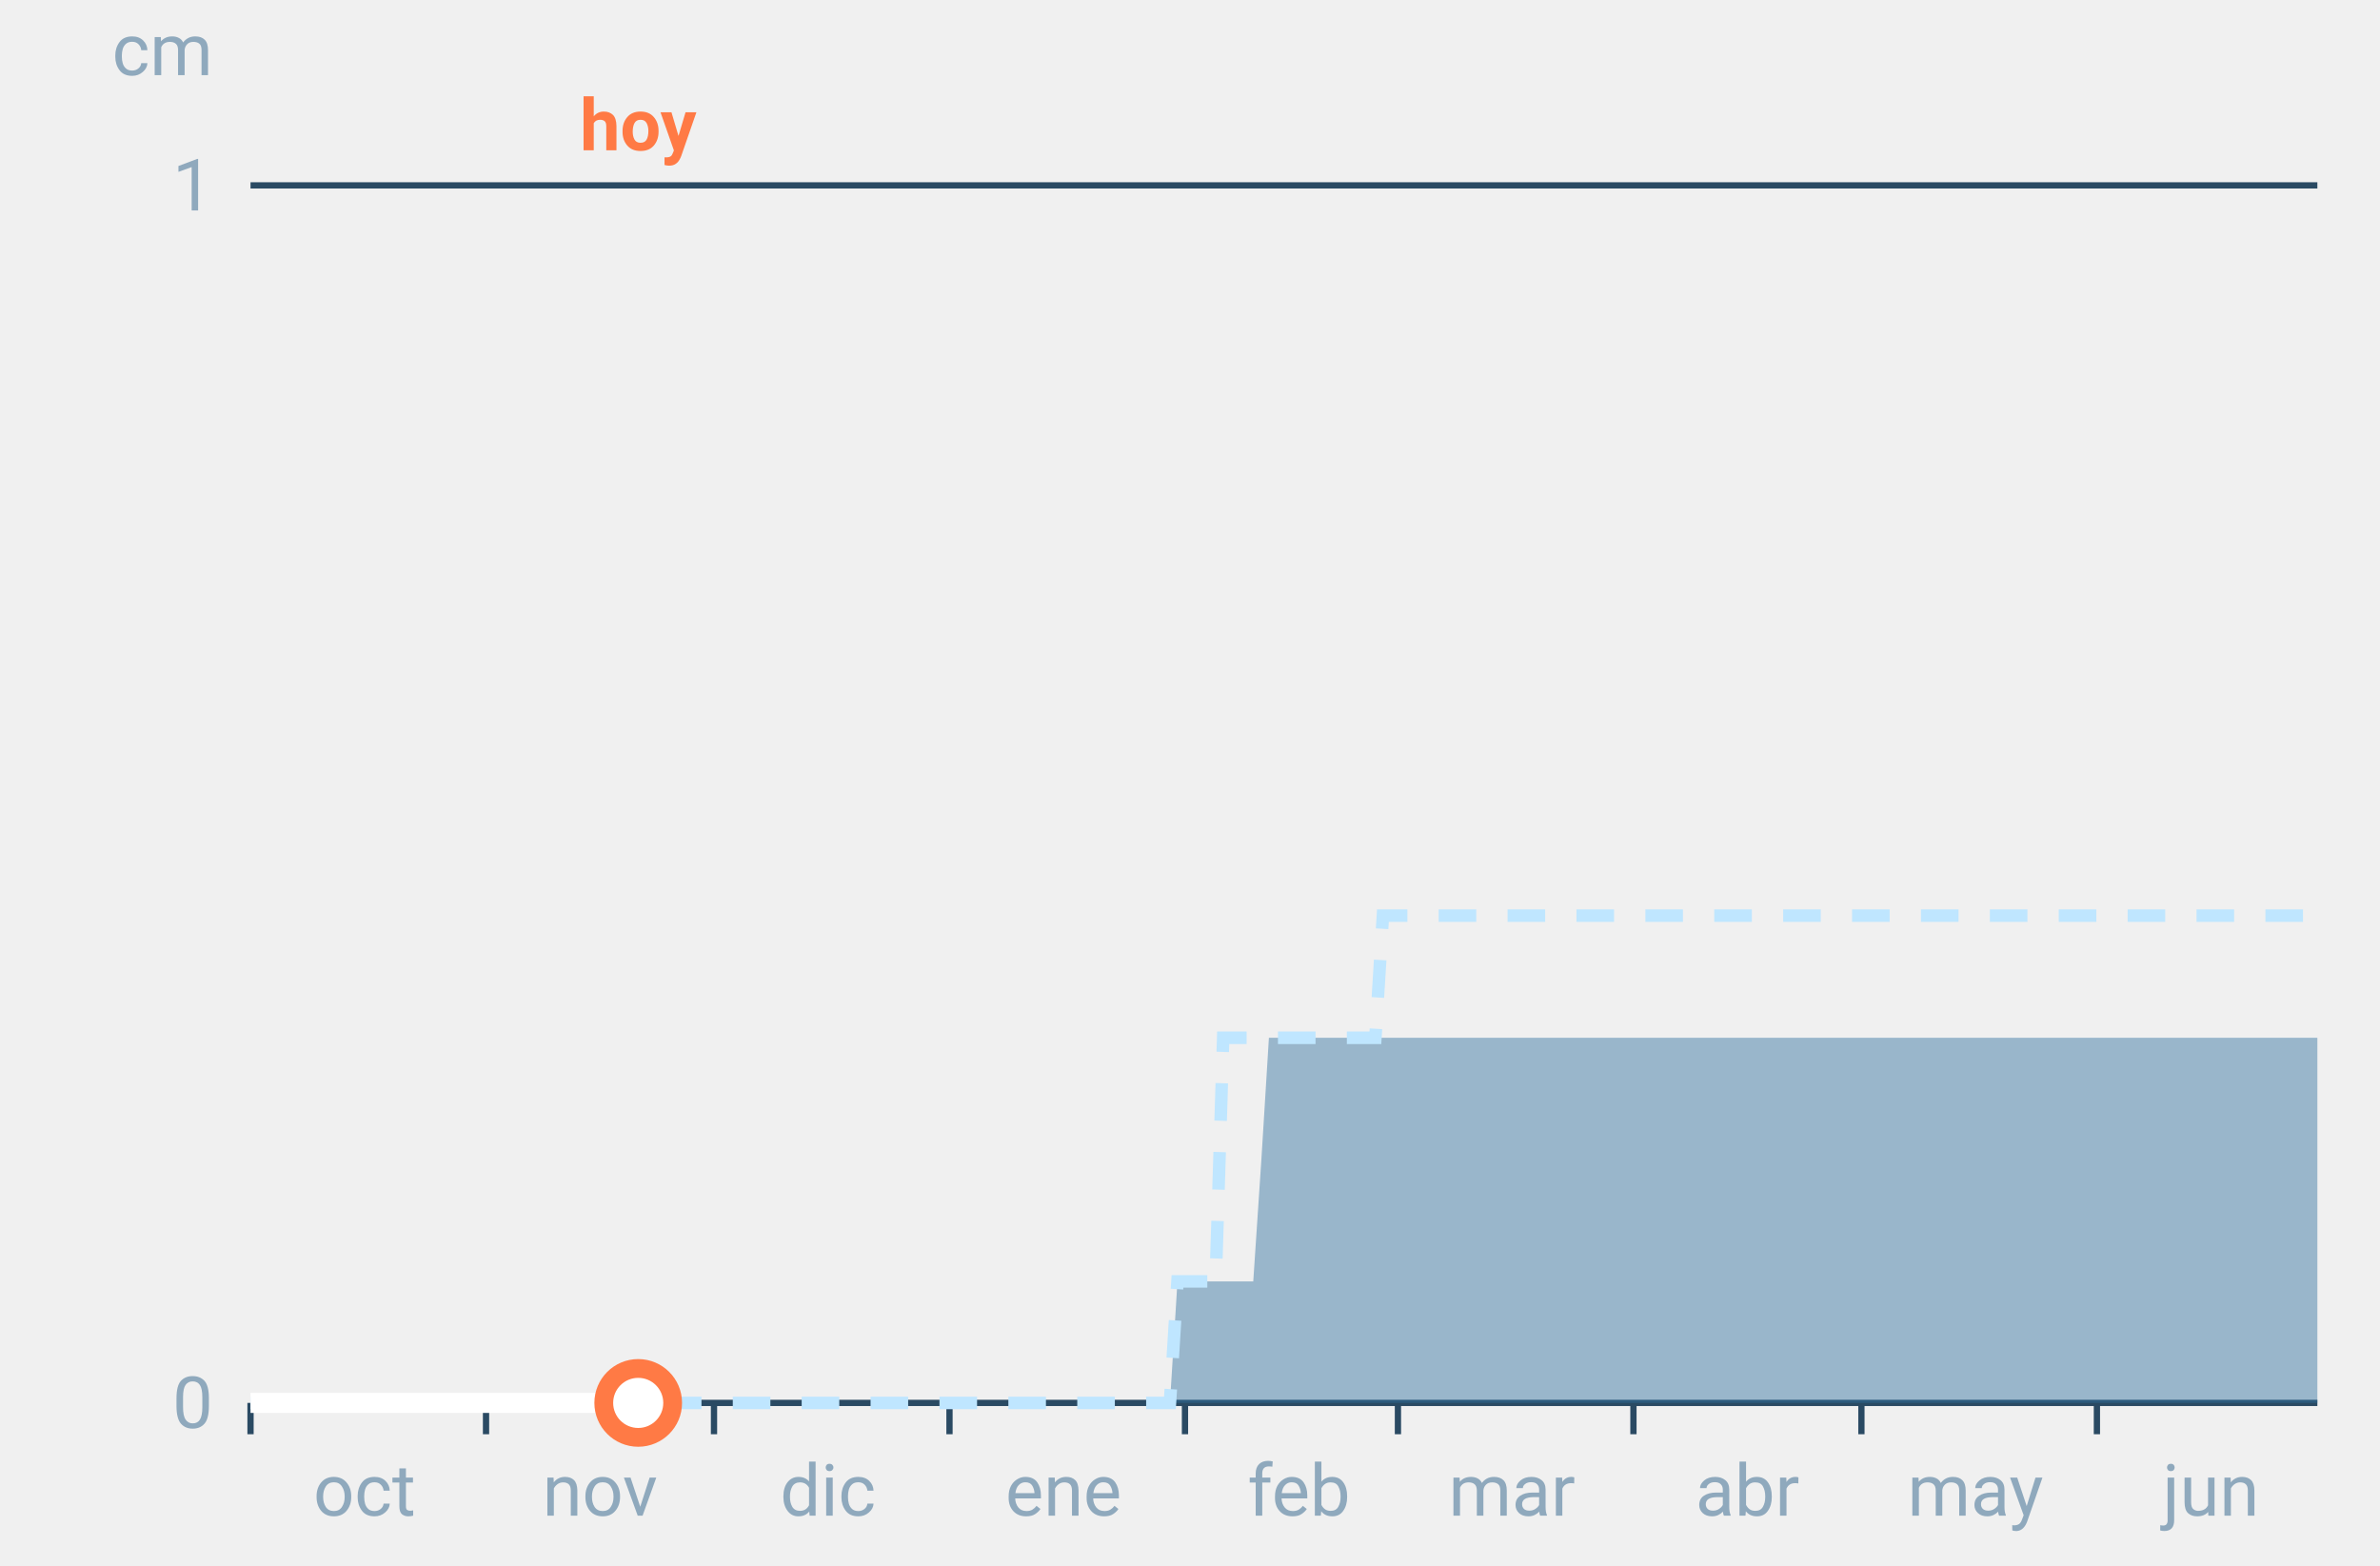
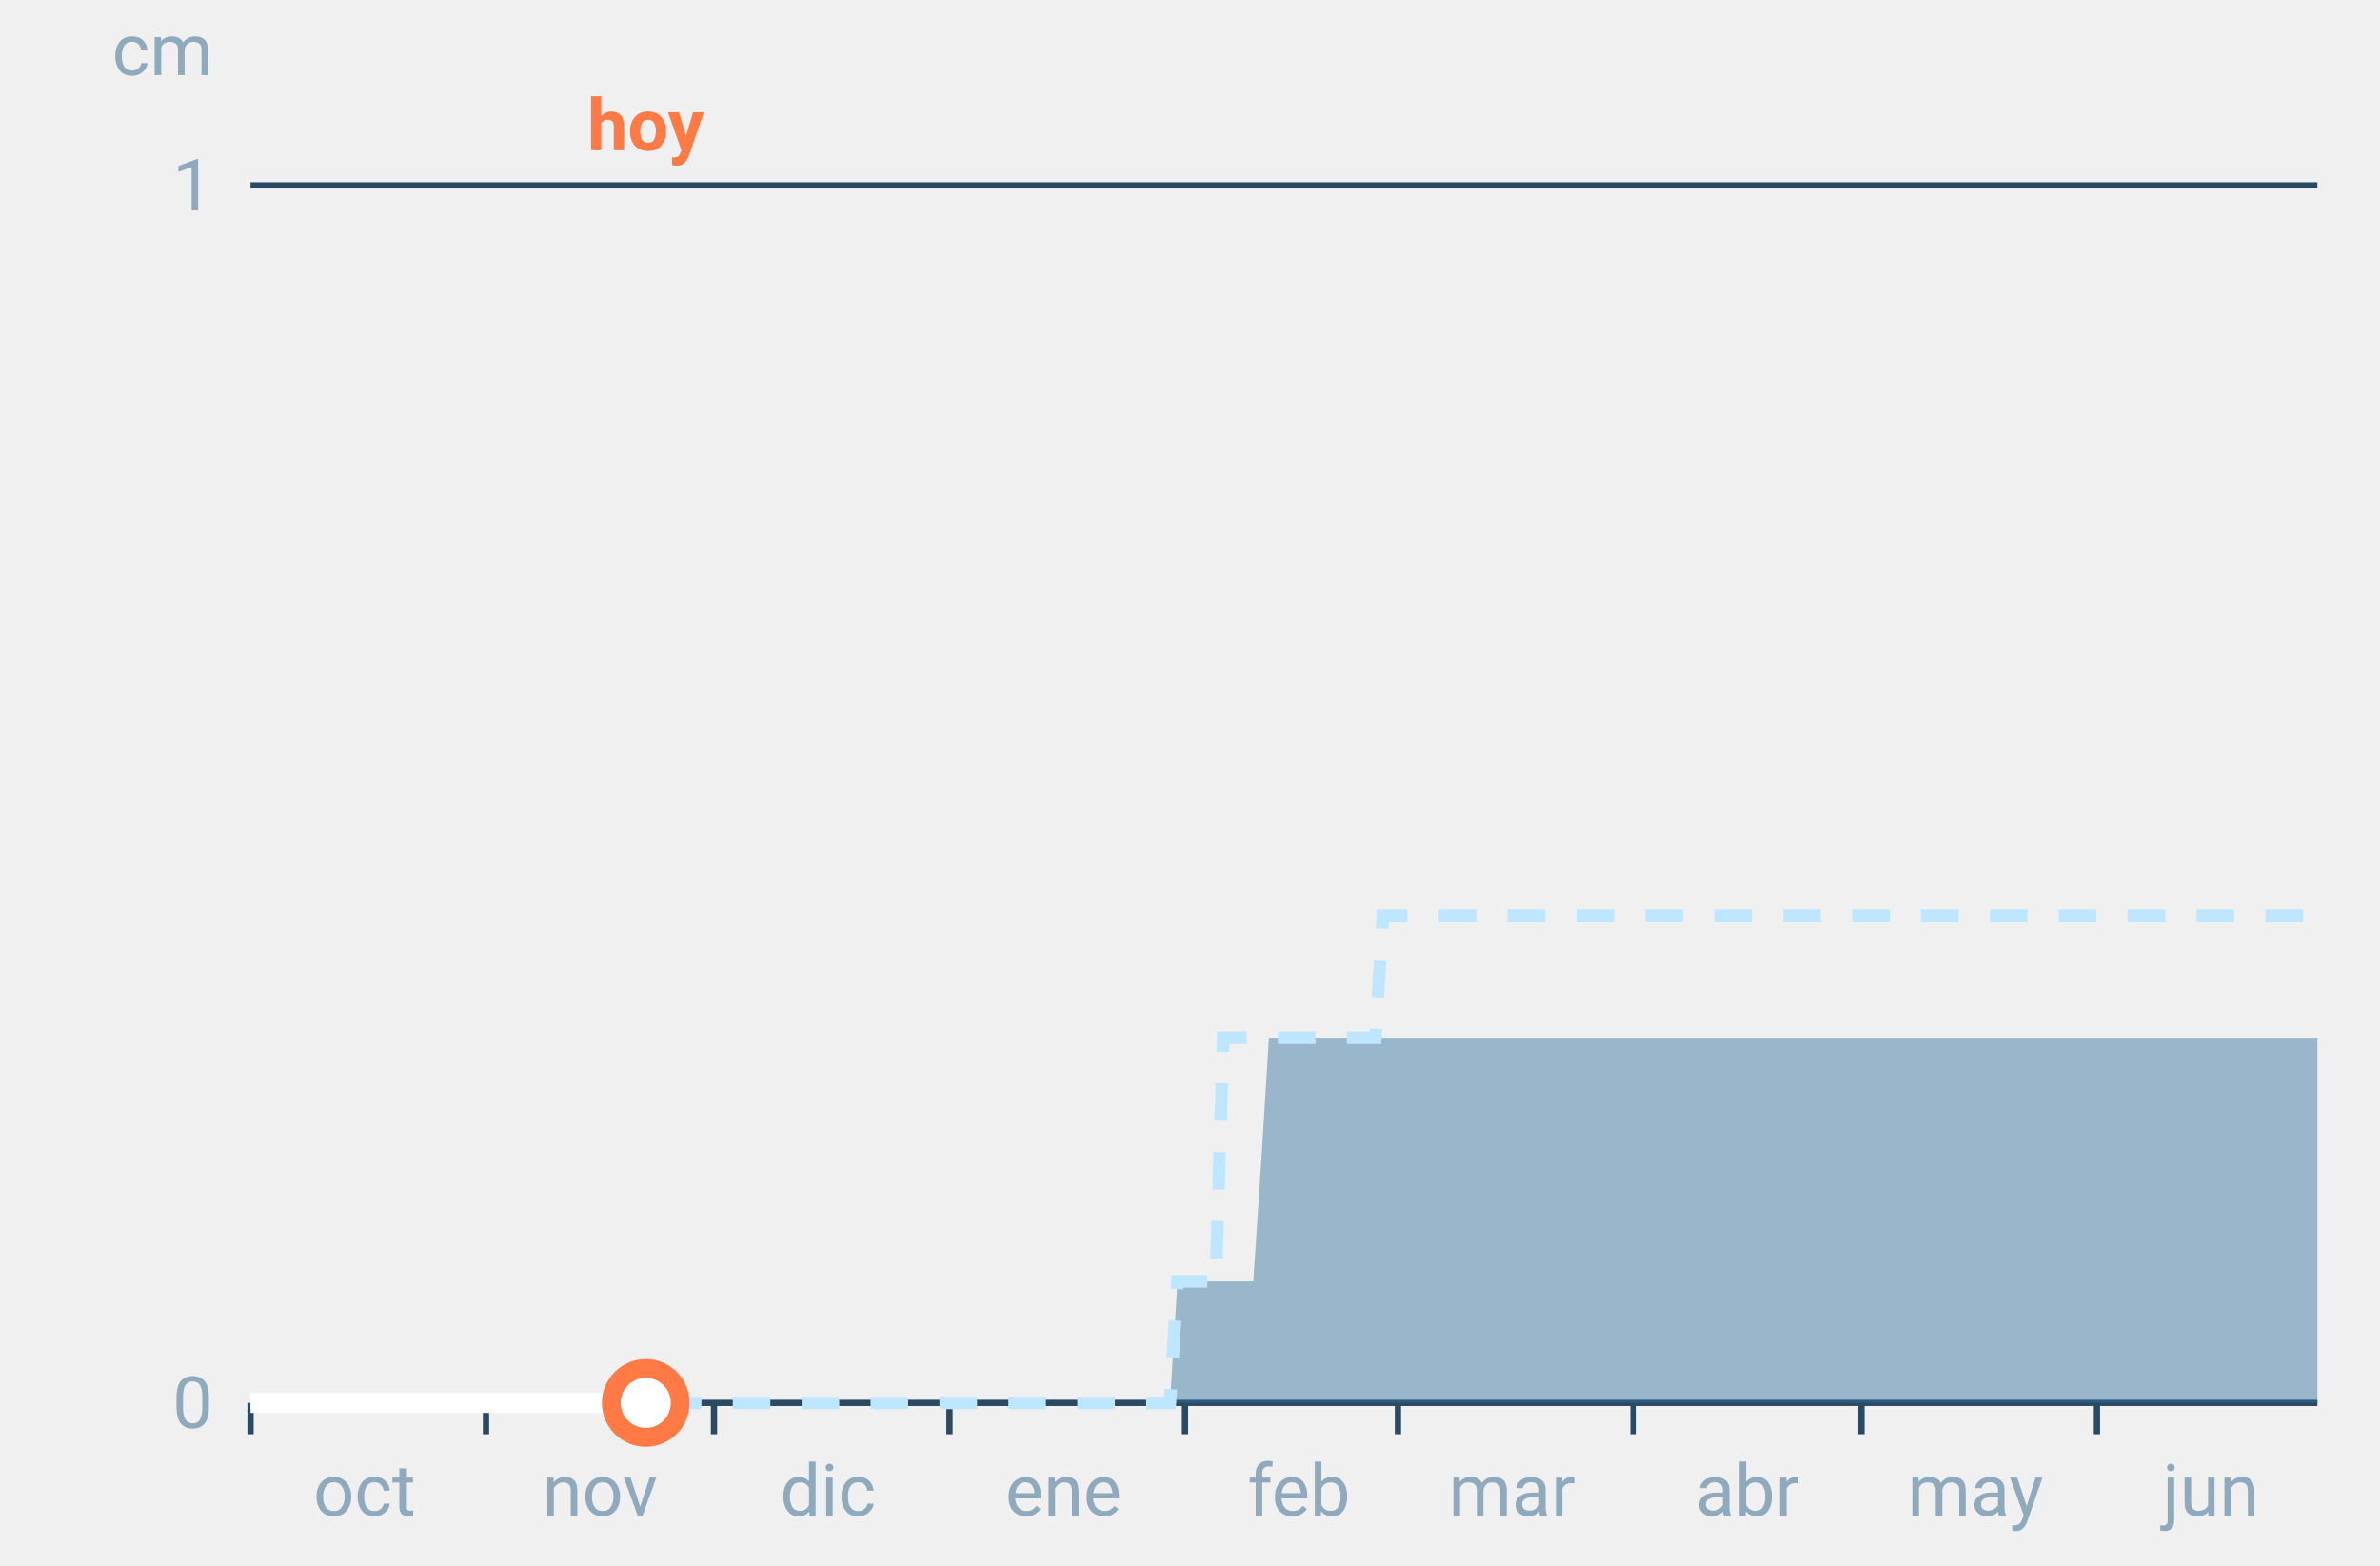
<svg xmlns="http://www.w3.org/2000/svg" font-family="-apple-system,BlinkMacSystemFont,Segoe UI,Roboto,Helvetica,Arial,sans-serif" viewBox="0 0 380 250" role="img" aria-labelledby="cgnv-ac-m" class="cgnv-svg">
  <line x1="40" x2="370" y1="224.0" y2="224.0" stroke="#2a4a63" />
  <text x="34" y="228.0" font-size="11.5" text-anchor="end" fill="#8fa9bd">0</text>
  <line x1="40" x2="370" y1="29.6" y2="29.6" stroke="#2a4a63" />
  <text x="34" y="33.6" font-size="11.5" text-anchor="end" fill="#8fa9bd">1</text>
  <text x="34" y="12" font-size="11.5" text-anchor="end" fill="#8fa9bd">cm</text>
  <line x1="40.0" x2="40.0" y1="224" y2="229" stroke="#2a4a63" />
  <text x="58.2" y="242" font-size="11.5" text-anchor="middle" fill="#8fa9bd">oct</text>
  <line x1="77.6" x2="77.6" y1="224" y2="229" stroke="#2a4a63" />
  <text x="95.8" y="242" font-size="11.5" text-anchor="middle" fill="#8fa9bd">nov</text>
  <line x1="114.0" x2="114.0" y1="224" y2="229" stroke="#2a4a63" />
  <text x="132.2" y="242" font-size="11.5" text-anchor="middle" fill="#8fa9bd">dic</text>
  <line x1="151.6" x2="151.6" y1="224" y2="229" stroke="#2a4a63" />
  <text x="169.8" y="242" font-size="11.5" text-anchor="middle" fill="#8fa9bd">ene</text>
  <line x1="189.2" x2="189.2" y1="224" y2="229" stroke="#2a4a63" />
  <text x="207.4" y="242" font-size="11.5" text-anchor="middle" fill="#8fa9bd">feb</text>
  <line x1="223.2" x2="223.2" y1="224" y2="229" stroke="#2a4a63" />
  <text x="241.4" y="242" font-size="11.5" text-anchor="middle" fill="#8fa9bd">mar</text>
  <line x1="260.8" x2="260.8" y1="224" y2="229" stroke="#2a4a63" />
  <text x="279.0" y="242" font-size="11.5" text-anchor="middle" fill="#8fa9bd">abr</text>
  <line x1="297.2" x2="297.2" y1="224" y2="229" stroke="#2a4a63" />
  <text x="315.4" y="242" font-size="11.5" text-anchor="middle" fill="#8fa9bd">may</text>
  <line x1="334.8" x2="334.8" y1="224" y2="229" stroke="#2a4a63" />
  <text x="353.0" y="242" font-size="11.5" text-anchor="middle" fill="#8fa9bd">jun</text>
  <polygon points="40.0,224.0 41.2,224.0 42.4,224.0 43.6,224.0 44.9,224.0 46.1,224.0 47.3,224.0 48.5,224.0 49.7,224.0 50.9,224.0 52.1,224.0 53.3,224.0 54.6,224.0 55.8,224.0 57.0,224.0 58.2,224.0 59.4,224.0 60.6,224.0 61.8,224.0 63.1,224.0 64.3,224.0 65.5,224.0 66.7,224.0 67.9,224.0 69.1,224.0 70.3,224.0 71.5,224.0 72.8,224.0 74.0,224.0 75.2,224.0 76.4,224.0 77.6,224.0 78.8,224.0 80.0,224.0 81.2,224.0 82.5,224.0 83.7,224.0 84.9,224.0 86.1,224.0 87.3,224.0 88.5,224.0 89.7,224.0 91.0,224.0 92.2,224.0 93.4,224.0 94.6,224.0 95.8,224.0 97.0,224.0 98.2,224.0 99.4,224.0 100.7,224.0 101.9,224.0 103.1,224.0 104.3,224.0 105.5,224.0 106.7,224.0 107.9,224.0 109.2,224.0 110.4,224.0 111.6,224.0 112.8,224.0 114.0,224.0 115.2,224.0 116.4,224.0 117.6,224.0 118.9,224.0 120.1,224.0 121.3,224.0 122.5,224.0 123.7,224.0 124.9,224.0 126.1,224.0 127.4,224.0 128.6,224.0 129.8,224.0 131.0,224.0 132.2,224.0 133.4,224.0 134.6,224.0 135.8,224.0 137.1,224.0 138.3,224.0 139.5,224.0 140.7,224.0 141.9,224.0 143.1,224.0 144.3,224.0 145.6,224.0 146.8,224.0 148.0,224.0 149.2,224.0 150.4,224.0 151.6,224.0 152.8,224.0 154.0,224.0 155.3,224.0 156.5,224.0 157.7,224.0 158.9,224.0 160.1,224.0 161.3,224.0 162.5,224.0 163.8,224.0 165.0,224.0 166.2,224.0 167.4,224.0 168.6,224.0 169.8,224.0 171.0,224.0 172.2,224.0 173.5,224.0 174.7,224.0 175.9,224.0 177.1,224.0 178.3,224.0 179.5,224.0 180.7,224.0 181.9,224.0 183.2,224.0 184.4,224.0 185.6,224.0 186.8,224.0 188.0,204.6 189.2,204.6 190.4,204.6 191.7,204.6 192.9,204.6 194.1,204.6 195.3,204.6 196.5,204.6 197.7,204.6 198.9,204.6 200.1,204.6 201.4,185.1 202.6,165.7 203.8,165.7 205.0,165.7 206.2,165.7 207.4,165.7 208.6,165.7 209.9,165.7 211.1,165.7 212.3,165.7 213.5,165.7 214.7,165.7 215.9,165.7 217.1,165.7 218.3,165.7 219.6,165.7 220.8,165.7 222.0,165.7 223.2,165.7 224.4,165.7 225.6,165.7 226.8,165.7 228.1,165.7 229.3,165.7 230.5,165.7 231.7,165.7 232.9,165.7 234.1,165.7 235.3,165.7 236.5,165.7 237.8,165.7 239.0,165.7 240.2,165.7 241.4,165.7 242.6,165.7 243.8,165.7 245.0,165.7 246.2,165.7 247.5,165.7 248.7,165.7 249.9,165.7 251.1,165.7 252.3,165.7 253.5,165.7 254.7,165.7 256.0,165.7 257.2,165.7 258.4,165.7 259.6,165.7 260.8,165.7 262.0,165.7 263.2,165.7 264.4,165.7 265.7,165.7 266.9,165.7 268.1,165.7 269.3,165.7 270.5,165.7 271.7,165.7 272.9,165.7 274.2,165.7 275.4,165.7 276.6,165.7 277.8,165.7 279.0,165.7 280.2,165.7 281.4,165.7 282.6,165.7 283.9,165.7 285.1,165.7 286.3,165.7 287.5,165.7 288.7,165.7 289.9,165.7 291.1,165.7 292.4,165.7 293.6,165.7 294.8,165.7 296.0,165.7 297.2,165.7 298.4,165.7 299.6,165.7 300.8,165.7 302.1,165.7 303.3,165.7 304.5,165.7 305.7,165.7 306.9,165.7 308.1,165.7 309.3,165.7 310.6,165.7 311.8,165.7 313.0,165.7 314.2,165.7 315.4,165.7 316.6,165.7 317.8,165.7 319.0,165.7 320.3,165.7 321.5,165.7 322.7,165.7 323.9,165.7 325.1,165.7 326.3,165.7 327.5,165.7 328.8,165.7 330.0,165.7 331.2,165.7 332.4,165.7 333.6,165.7 334.8,165.7 336.0,165.7 337.2,165.7 338.5,165.7 339.7,165.7 340.9,165.7 342.1,165.7 343.3,165.7 344.5,165.7 345.7,165.7 346.9,165.7 348.2,165.7 349.4,165.7 350.6,165.7 351.8,165.7 353.0,165.7 354.2,165.7 355.4,165.7 356.7,165.7 357.9,165.7 359.1,165.7 360.3,165.7 361.5,165.7 362.7,165.7 363.9,165.7 365.1,165.7 366.4,165.7 367.6,165.7 368.8,165.7 370.0,165.7 370.0,224.0 368.8,224.0 367.6,224.0 366.4,224.0 365.1,224.0 363.9,224.0 362.7,224.0 361.5,224.0 360.3,224.0 359.1,224.0 357.9,224.0 356.7,224.0 355.4,224.0 354.2,224.0 353.0,224.0 351.8,224.0 350.6,224.0 349.4,224.0 348.2,224.0 346.9,224.0 345.7,224.0 344.5,224.0 343.3,224.0 342.1,224.0 340.9,224.0 339.7,224.0 338.5,224.0 337.2,224.0 336.0,224.0 334.8,224.0 333.6,224.0 332.4,224.0 331.2,224.0 330.0,224.0 328.8,224.0 327.5,224.0 326.3,224.0 325.1,224.0 323.9,224.0 322.7,224.0 321.5,224.0 320.3,224.0 319.0,224.0 317.8,224.0 316.6,224.0 315.4,224.0 314.2,224.0 313.0,224.0 311.8,224.0 310.6,224.0 309.3,224.0 308.1,224.0 306.9,224.0 305.7,224.0 304.5,224.0 303.3,224.0 302.1,224.0 300.8,224.0 299.6,224.0 298.4,224.0 297.2,224.0 296.0,224.0 294.8,224.0 293.6,224.0 292.4,224.0 291.1,224.0 289.9,224.0 288.7,224.0 287.5,224.0 286.3,224.0 285.1,224.0 283.9,224.0 282.6,224.0 281.4,224.0 280.2,224.0 279.0,224.0 277.8,224.0 276.6,224.0 275.4,224.0 274.2,224.0 272.9,224.0 271.7,224.0 270.5,224.0 269.3,224.0 268.1,224.0 266.9,224.0 265.7,224.0 264.4,224.0 263.2,224.0 262.0,224.0 260.8,224.0 259.6,224.0 258.4,224.0 257.2,224.0 256.0,224.0 254.7,224.0 253.5,224.0 252.3,224.0 251.1,224.0 249.9,224.0 248.7,224.0 247.5,224.0 246.2,224.0 245.0,224.0 243.8,224.0 242.6,224.0 241.4,224.0 240.2,224.0 239.0,224.0 237.8,224.0 236.5,224.0 235.3,224.0 234.1,224.0 232.9,224.0 231.7,224.0 230.5,224.0 229.3,224.0 228.1,224.0 226.8,224.0 225.6,224.0 224.4,224.0 223.2,224.0 222.0,224.0 220.8,224.0 219.6,224.0 218.3,224.0 217.1,224.0 215.9,224.0 214.7,224.0 213.5,224.0 212.3,224.0 211.1,224.0 209.9,224.0 208.6,224.0 207.4,224.0 206.2,224.0 205.0,224.0 203.8,224.0 202.6,224.0 201.4,224.0 200.1,224.0 198.9,224.0 197.7,224.0 196.5,224.0 195.3,224.0 194.1,224.0 192.9,224.0 191.7,224.0 190.4,224.0 189.2,224.0 188.0,224.0 186.8,224.0 185.6,224.0 184.4,224.0 183.2,224.0 181.9,224.0 180.7,224.0 179.5,224.0 178.3,224.0 177.1,224.0 175.9,224.0 174.7,224.0 173.5,224.0 172.2,224.0 171.0,224.0 169.8,224.0 168.6,224.0 167.4,224.0 166.2,224.0 165.0,224.0 163.8,224.0 162.5,224.0 161.3,224.0 160.1,224.0 158.9,224.0 157.7,224.0 156.5,224.0 155.3,224.0 154.0,224.0 152.8,224.0 151.6,224.0 150.4,224.0 149.2,224.0 148.0,224.0 146.8,224.0 145.6,224.0 144.3,224.0 143.1,224.0 141.9,224.0 140.7,224.0 139.5,224.0 138.3,224.0 137.1,224.0 135.8,224.0 134.6,224.0 133.4,224.0 132.2,224.0 131.0,224.0 129.8,224.0 128.6,224.0 127.4,224.0 126.1,224.0 124.9,224.0 123.7,224.0 122.5,224.0 121.3,224.0 120.1,224.0 118.9,224.0 117.6,224.0 116.4,224.0 115.2,224.0 114.0,224.0 112.8,224.0 111.6,224.0 110.4,224.0 109.2,224.0 107.9,224.0 106.7,224.0 105.5,224.0 104.3,224.0 103.1,224.0 101.9,224.0 100.7,224.0 99.4,224.0 98.2,224.0 97.0,224.0 95.8,224.0 94.6,224.0 93.4,224.0 92.2,224.0 91.0,224.0 89.7,224.0 88.5,224.0 87.3,224.0 86.1,224.0 84.9,224.0 83.7,224.0 82.5,224.0 81.2,224.0 80.0,224.0 78.8,224.0 77.6,224.0 76.4,224.0 75.2,224.0 74.0,224.0 72.8,224.0 71.5,224.0 70.3,224.0 69.1,224.0 67.9,224.0 66.7,224.0 65.5,224.0 64.3,224.0 63.1,224.0 61.8,224.0 60.6,224.0 59.4,224.0 58.2,224.0 57.0,224.0 55.8,224.0 54.6,224.0 53.3,224.0 52.1,224.0 50.9,224.0 49.7,224.0 48.5,224.0 47.3,224.0 46.1,224.0 44.9,224.0 43.6,224.0 42.4,224.0 41.2,224.0 40.0,224.0" fill="#2f6f9f" fill-opacity=".45" />
  <polyline points="40.0,224.0 41.2,224.0 42.4,224.0 43.6,224.0 44.9,224.0 46.1,224.0 47.3,224.0 48.5,224.0 49.7,224.0 50.9,224.0 52.1,224.0 53.3,224.0 54.6,224.0 55.8,224.0 57.0,224.0 58.2,224.0 59.4,224.0 60.6,224.0 61.8,224.0 63.1,224.0 64.3,224.0 65.5,224.0 66.7,224.0 67.9,224.0 69.1,224.0 70.3,224.0 71.5,224.0 72.8,224.0 74.0,224.0 75.2,224.0 76.4,224.0 77.6,224.0 78.8,224.0 80.0,224.0 81.2,224.0 82.5,224.0 83.7,224.0 84.9,224.0 86.1,224.0 87.3,224.0 88.5,224.0 89.7,224.0 91.0,224.0 92.2,224.0 93.4,224.0 94.6,224.0 95.8,224.0 97.0,224.0 98.2,224.0 99.4,224.0 100.7,224.0 101.9,224.0 103.1,224.0 104.3,224.0 105.5,224.0 106.7,224.0 107.9,224.0 109.2,224.0 110.4,224.0 111.6,224.0 112.8,224.0 114.0,224.0 115.2,224.0 116.4,224.0 117.6,224.0 118.9,224.0 120.1,224.0 121.3,224.0 122.5,224.0 123.7,224.0 124.9,224.0 126.1,224.0 127.4,224.0 128.6,224.0 129.8,224.0 131.0,224.0 132.2,224.0 133.4,224.0 134.6,224.0 135.8,224.0 137.1,224.0 138.3,224.0 139.5,224.0 140.7,224.0 141.9,224.0 143.1,224.0 144.3,224.0 145.6,224.0 146.8,224.0 148.0,224.0 149.2,224.0 150.4,224.0 151.6,224.0 152.8,224.0 154.0,224.0 155.3,224.0 156.5,224.0 157.7,224.0 158.9,224.0 160.1,224.0 161.3,224.0 162.5,224.0 163.8,224.0 165.0,224.0 166.2,224.0 167.4,224.0 168.6,224.0 169.8,224.0 171.0,224.0 172.2,224.0 173.5,224.0 174.7,224.0 175.9,224.0 177.1,224.0 178.3,224.0 179.5,224.0 180.7,224.0 181.9,224.0 183.2,224.0 184.4,224.0 185.6,224.0 186.8,224.0 188.0,204.6 189.2,204.6 190.4,204.6 191.7,204.6 192.9,204.6 194.1,204.6 195.3,165.7 196.5,165.7 197.7,165.7 198.9,165.7 200.1,165.7 201.4,165.7 202.6,165.7 203.8,165.7 205.0,165.7 206.2,165.7 207.4,165.7 208.6,165.7 209.9,165.7 211.1,165.7 212.3,165.7 213.5,165.7 214.7,165.7 215.9,165.7 217.1,165.7 218.3,165.7 219.6,165.7 220.8,146.2 222.0,146.2 223.2,146.2 224.4,146.2 225.6,146.2 226.8,146.2 228.1,146.2 229.3,146.2 230.5,146.2 231.7,146.2 232.9,146.2 234.1,146.2 235.3,146.2 236.5,146.2 237.8,146.2 239.0,146.2 240.2,146.2 241.4,146.2 242.6,146.2 243.8,146.2 245.0,146.2 246.2,146.2 247.5,146.2 248.7,146.2 249.9,146.2 251.1,146.2 252.3,146.2 253.5,146.2 254.7,146.2 256.0,146.2 257.2,146.2 258.4,146.2 259.6,146.2 260.8,146.2 262.0,146.2 263.2,146.2 264.4,146.2 265.7,146.2 266.9,146.2 268.1,146.2 269.3,146.2 270.5,146.2 271.7,146.2 272.9,146.2 274.2,146.2 275.4,146.2 276.6,146.2 277.8,146.2 279.0,146.2 280.2,146.2 281.4,146.2 282.6,146.2 283.9,146.2 285.1,146.2 286.3,146.2 287.5,146.2 288.7,146.2 289.9,146.2 291.1,146.2 292.4,146.2 293.6,146.2 294.8,146.2 296.0,146.2 297.2,146.2 298.4,146.2 299.6,146.2 300.8,146.2 302.1,146.2 303.3,146.2 304.5,146.2 305.7,146.2 306.9,146.2 308.1,146.2 309.3,146.2 310.6,146.2 311.8,146.2 313.0,146.2 314.2,146.2 315.4,146.2 316.6,146.2 317.8,146.2 319.0,146.2 320.3,146.2 321.5,146.2 322.7,146.2 323.9,146.2 325.1,146.2 326.3,146.2 327.5,146.2 328.8,146.2 330.0,146.2 331.2,146.2 332.4,146.2 333.6,146.2 334.8,146.2 336.0,146.2 337.2,146.2 338.5,146.2 339.7,146.2 340.9,146.2 342.1,146.2 343.3,146.2 344.5,146.2 345.7,146.2 346.9,146.2 348.2,146.2 349.4,146.2 350.6,146.2 351.8,146.2 353.0,146.2 354.2,146.2 355.4,146.2 356.7,146.2 357.9,146.2 359.1,146.2 360.3,146.2 361.5,146.2 362.7,146.2 363.9,146.2 365.1,146.2 366.4,146.2 367.6,146.2 368.8,146.2 370.0,146.2" fill="none" stroke="#bfe6ff" stroke-width="2" stroke-dasharray="6 5" />
-   <polyline points="40.0,224.0 41.2,224.0 42.4,224.0 43.6,224.0 44.9,224.0 46.1,224.0 47.3,224.0 48.5,224.0 49.7,224.0 50.9,224.0 52.1,224.0 53.3,224.0 54.6,224.0 55.8,224.0 57.0,224.0 58.2,224.0 59.4,224.0 60.6,224.0 61.8,224.0 63.1,224.0 64.3,224.0 65.5,224.0 66.7,224.0 67.9,224.0 69.1,224.0 70.3,224.0 71.5,224.0 72.8,224.0 74.0,224.0 75.2,224.0 76.4,224.0 77.6,224.0 78.8,224.0 80.0,224.0 81.2,224.0 82.5,224.0 83.7,224.0 84.9,224.0 86.1,224.0 87.3,224.0 88.5,224.0 89.7,224.0 91.0,224.0 92.2,224.0 93.4,224.0 94.6,224.0 95.8,224.0 97.0,224.0 98.2,224.0 99.4,224.0 100.7,224.0 101.9,224.0" fill="none" stroke="#fff" stroke-width="3.2" stroke-linejoin="round" />
-   <circle cx="101.9" cy="224.0" r="5.5" fill="#fff" stroke="#ff7a45" stroke-width="3" />
-   <text x="101.9" y="24" font-size="11.5" font-weight="700" text-anchor="middle" fill="#ff7a45">hoy</text>
+   <polyline points="40.0,224.0 41.2,224.0 42.4,224.0 43.6,224.0 44.9,224.0 46.1,224.0 47.3,224.0 48.5,224.0 49.7,224.0 50.9,224.0 52.1,224.0 53.3,224.0 54.6,224.0 55.8,224.0 57.0,224.0 58.2,224.0 59.4,224.0 60.6,224.0 61.8,224.0 63.1,224.0 64.3,224.0 65.5,224.0 66.7,224.0 67.9,224.0 69.1,224.0 70.3,224.0 71.5,224.0 72.8,224.0 74.0,224.0 75.2,224.0 76.4,224.0 77.6,224.0 78.8,224.0 80.0,224.0 81.2,224.0 82.5,224.0 83.7,224.0 84.9,224.0 86.1,224.0 87.3,224.0 88.5,224.0 89.7,224.0 91.0,224.0 92.2,224.0 93.4,224.0 94.6,224.0 95.8,224.0 97.0,224.0 98.2,224.0 99.4,224.0 100.7,224.0 101.9,224.0 103.1,224.0" fill="none" stroke="#fff" stroke-width="3.2" stroke-linejoin="round" />
+   <circle cx="103.1" cy="224.0" r="5.5" fill="#fff" stroke="#ff7a45" stroke-width="3" />
+   <text x="103.1" y="24" font-size="11.5" font-weight="700" text-anchor="middle" fill="#ff7a45">hoy</text>
</svg>
